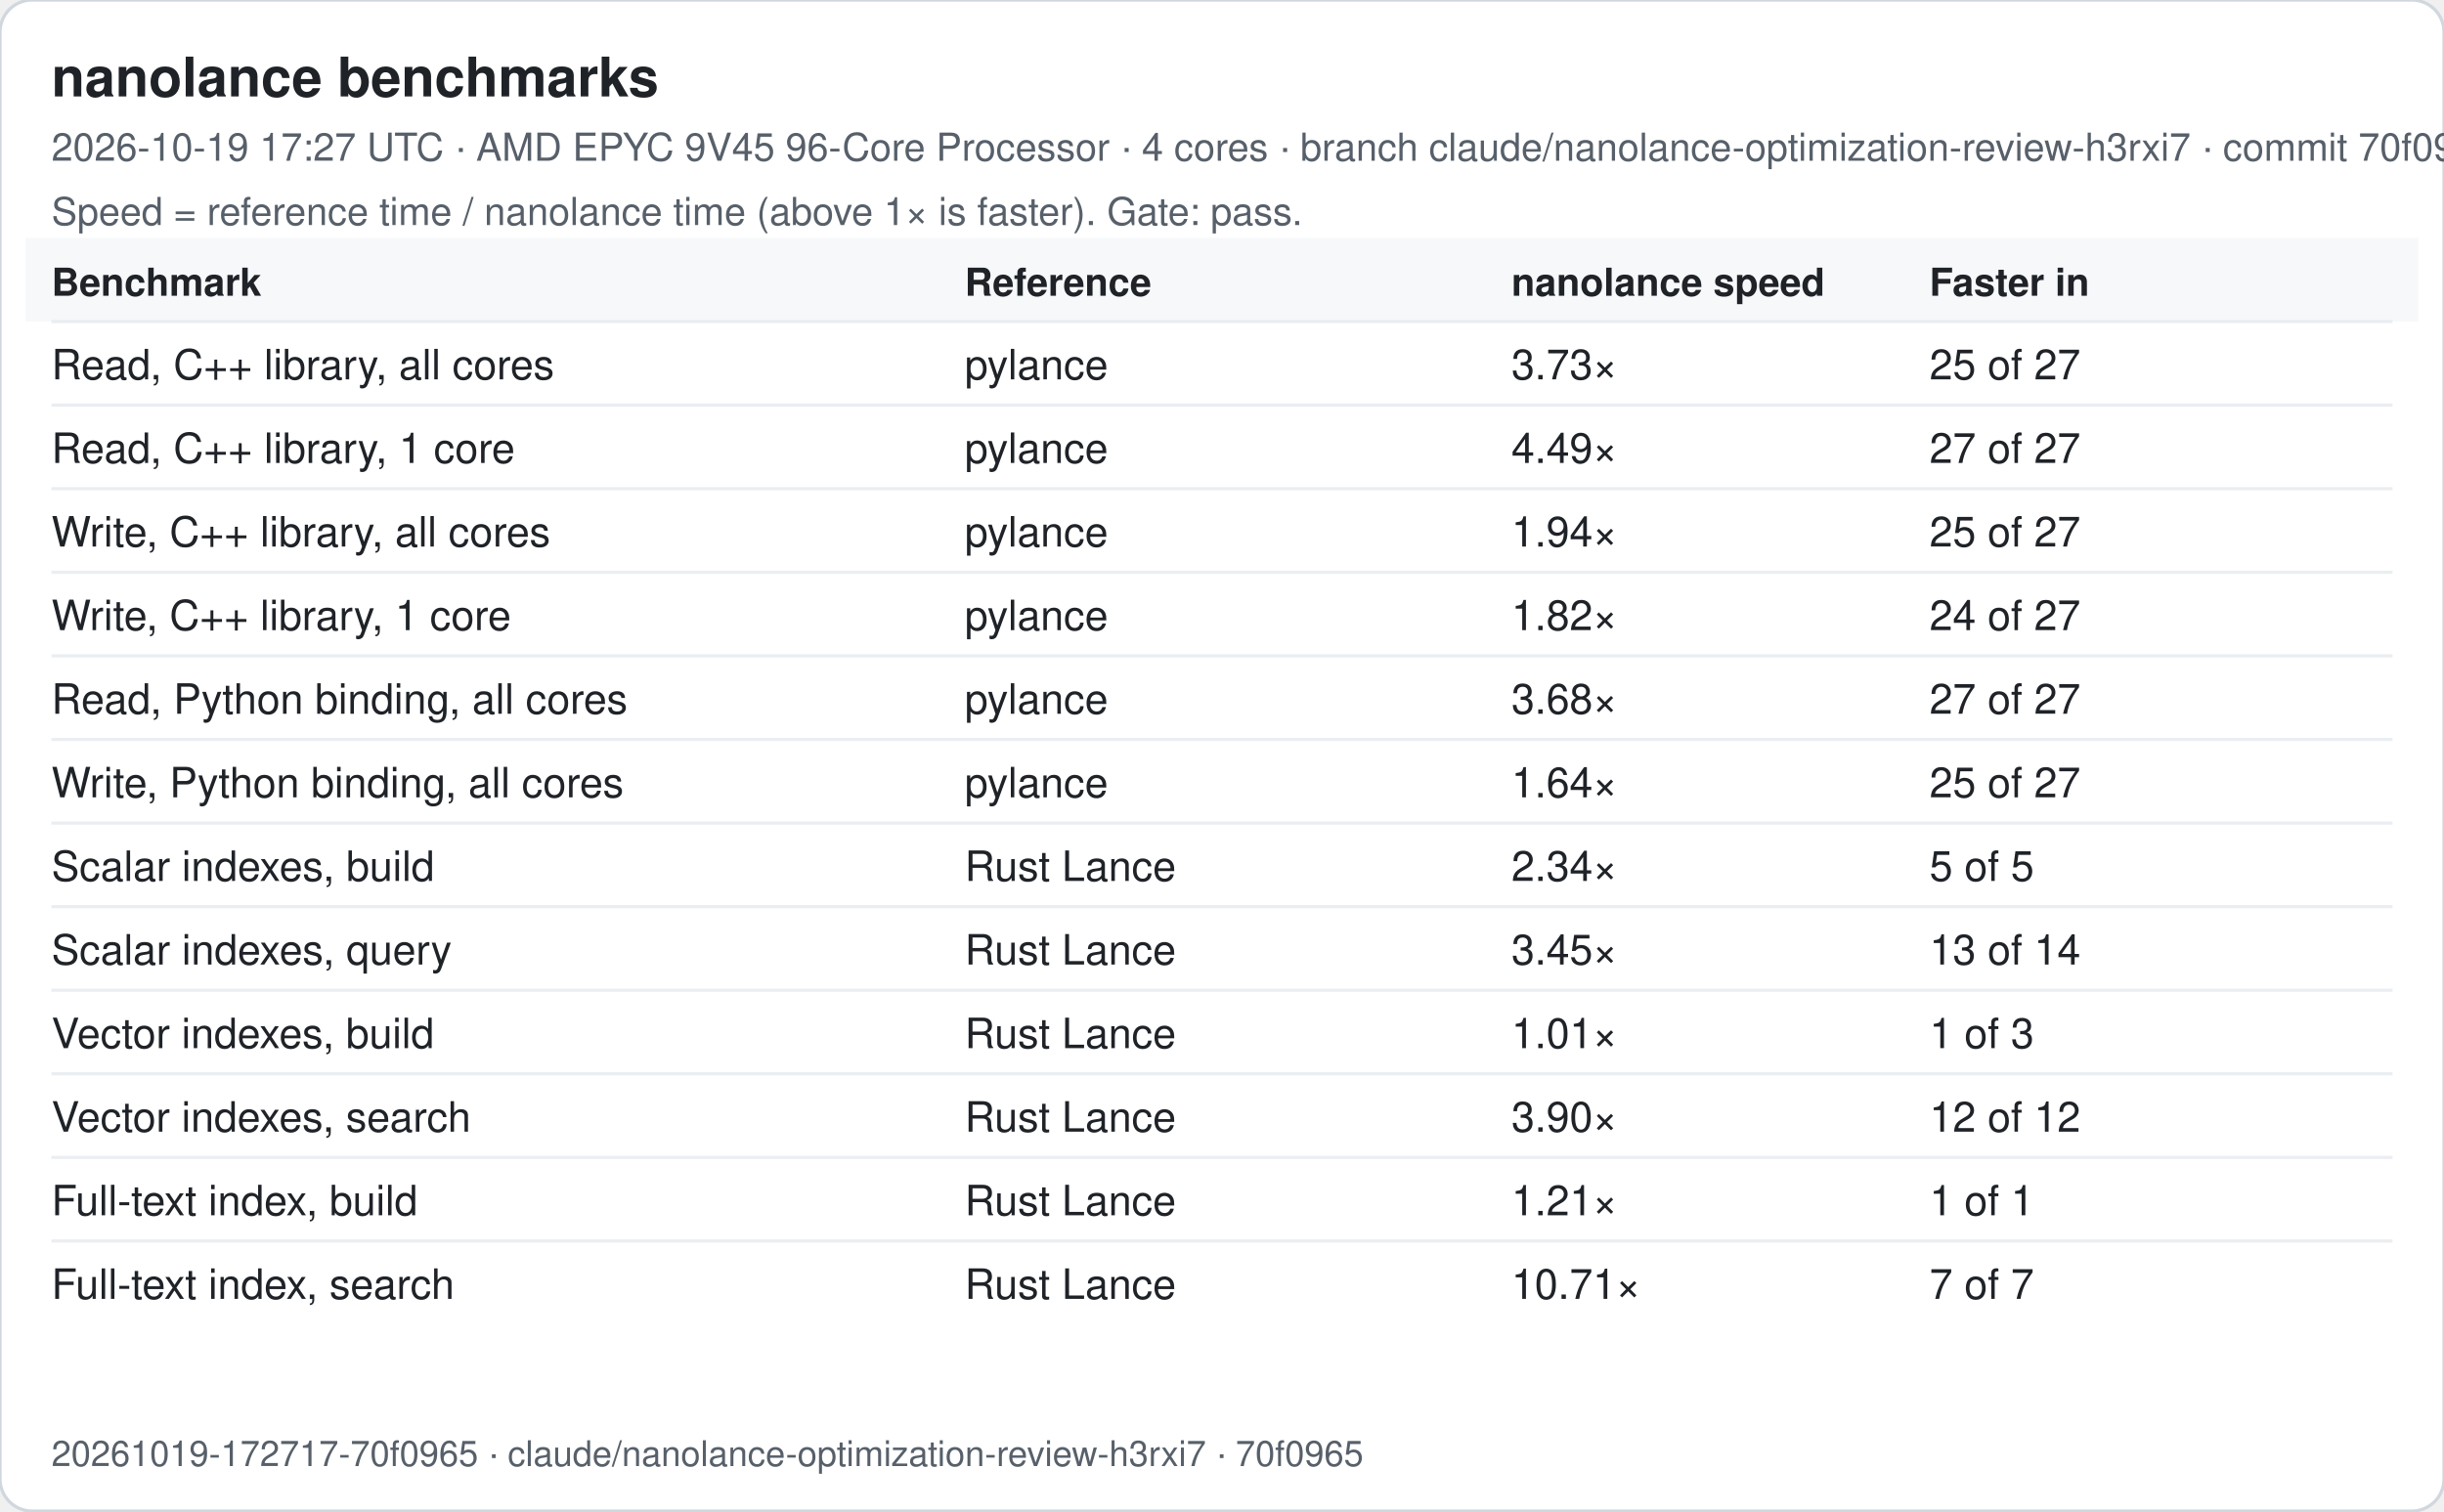
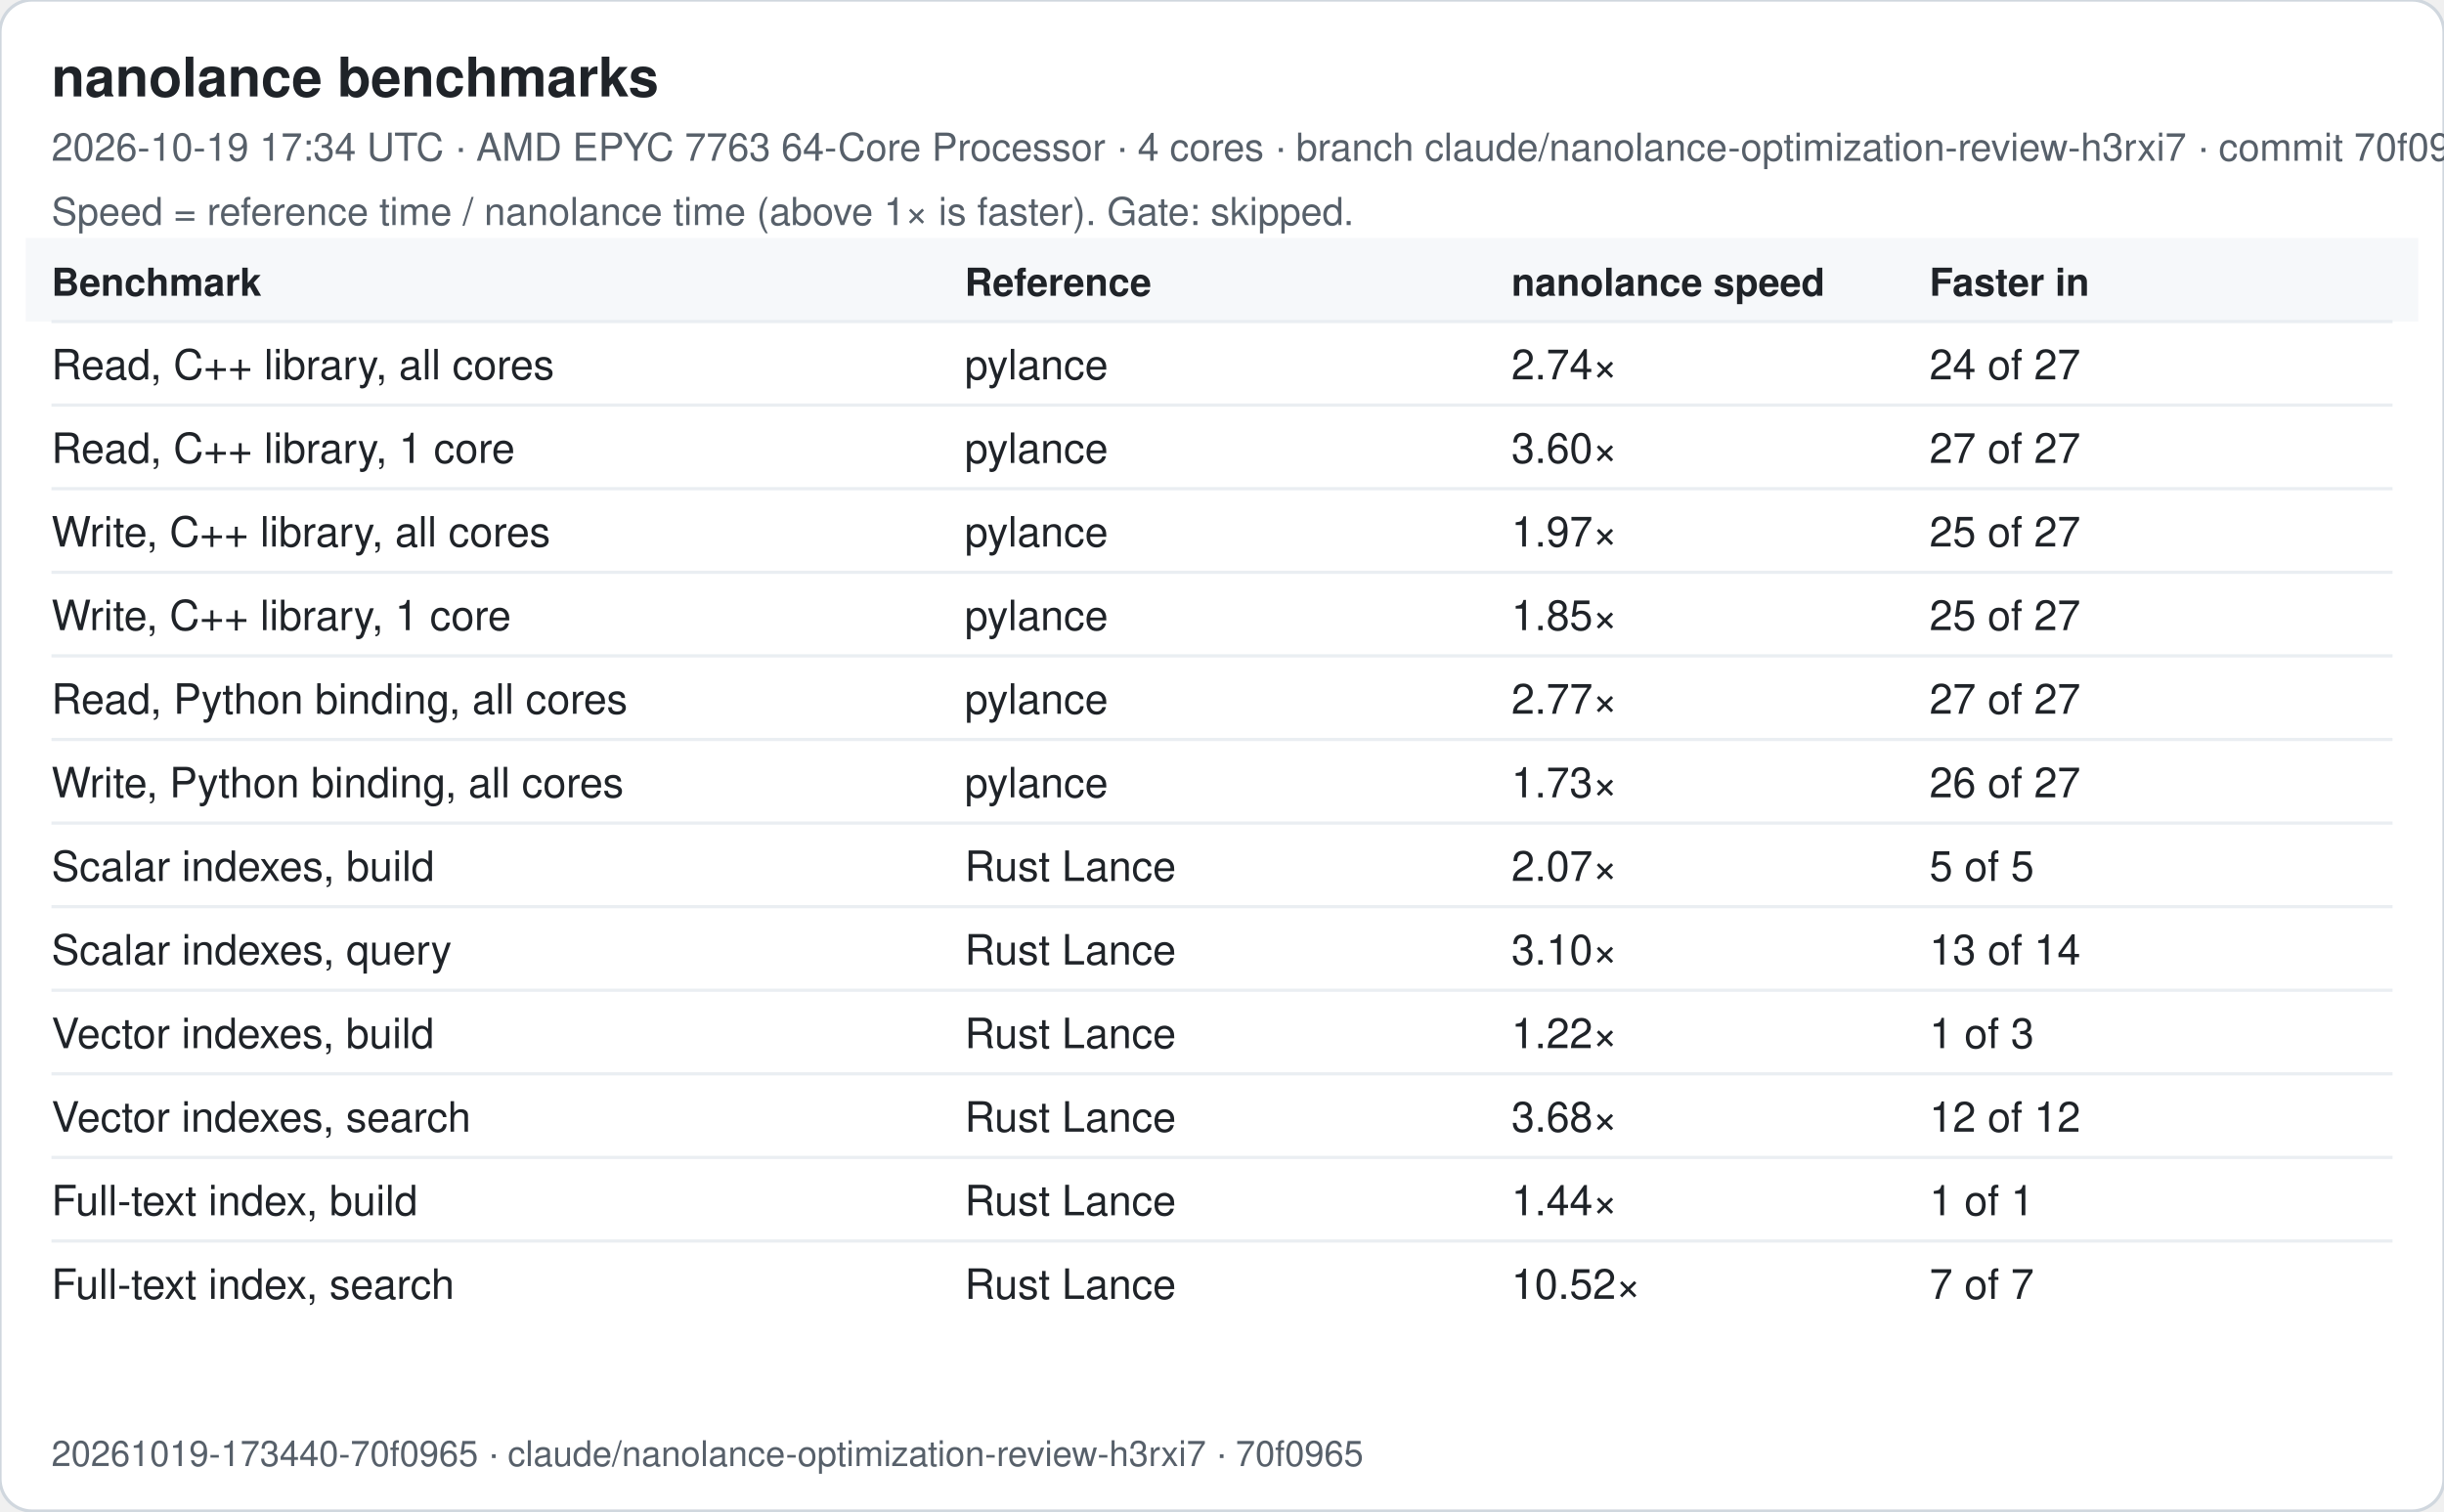
<svg xmlns="http://www.w3.org/2000/svg" width="760" height="470" viewBox="0 0 760 470" font-family="-apple-system, Segoe UI, Helvetica, Arial, sans-serif">
  <rect width="760" height="470" rx="10" fill="#ffffff" stroke="#d0d7de" />
  <text x="16" y="30" font-size="17" font-weight="600" fill="#1f2328">nanolance benchmarks</text>
-   <text x="16" y="50" font-size="12" fill="#57606a">2026-10-19 17:27 UTC · AMD EPYC 9V45 96-Core Processor · 4 cores · branch claude/nanolance-optimization-review-h3rxi7 · commit 70f0965</text>
-   <text x="16" y="70" font-size="12" fill="#57606a">Speed = reference time / nanolance time (above 1× is faster). Gate: pass.</text>
+   <text x="16" y="50" font-size="12" fill="#57606a">2026-10-19 17:34 UTC · AMD EPYC 7763 64-Core Processor · 4 cores · branch claude/nanolance-optimization-review-h3rxi7 · commit 70f0965</text>
+   <text x="16" y="70" font-size="12" fill="#57606a">Speed = reference time / nanolance time (above 1× is faster). Gate: skipped.</text>
  <rect x="8" y="74" width="744" height="26" fill="#f6f8fa" />
  <text x="16" y="92" font-size="12" font-weight="600" fill="#1f2328">Benchmark</text>
  <text x="300" y="92" font-size="12" font-weight="600" fill="#1f2328">Reference</text>
  <text x="470" y="92" font-size="12" font-weight="600" fill="#1f2328">nanolance speed</text>
  <text x="600" y="92" font-size="12" font-weight="600" fill="#1f2328">Faster in</text>
  <line x1="16" x2="744" y1="100" y2="100" stroke="#eaeef2" />
  <text x="16" y="118" font-size="13" fill="#1f2328">Read, C++ library, all cores</text>
  <text x="300" y="118" font-size="13" fill="#1f2328">pylance</text>
-   <text x="470" y="118" font-size="13" fill="#1f2328">3.73×</text>
-   <text x="600" y="118" font-size="13" fill="#1f2328">25 of 27</text>
+   <text x="470" y="118" font-size="13" fill="#1f2328">2.74×</text>
+   <text x="600" y="118" font-size="13" fill="#1f2328">24 of 27</text>
  <line x1="16" x2="744" y1="126" y2="126" stroke="#eaeef2" />
  <text x="16" y="144" font-size="13" fill="#1f2328">Read, C++ library, 1 core</text>
  <text x="300" y="144" font-size="13" fill="#1f2328">pylance</text>
-   <text x="470" y="144" font-size="13" fill="#1f2328">4.49×</text>
+   <text x="470" y="144" font-size="13" fill="#1f2328">3.60×</text>
  <text x="600" y="144" font-size="13" fill="#1f2328">27 of 27</text>
  <line x1="16" x2="744" y1="152" y2="152" stroke="#eaeef2" />
  <text x="16" y="170" font-size="13" fill="#1f2328">Write, C++ library, all cores</text>
  <text x="300" y="170" font-size="13" fill="#1f2328">pylance</text>
-   <text x="470" y="170" font-size="13" fill="#1f2328">1.94×</text>
+   <text x="470" y="170" font-size="13" fill="#1f2328">1.97×</text>
  <text x="600" y="170" font-size="13" fill="#1f2328">25 of 27</text>
  <line x1="16" x2="744" y1="178" y2="178" stroke="#eaeef2" />
  <text x="16" y="196" font-size="13" fill="#1f2328">Write, C++ library, 1 core</text>
  <text x="300" y="196" font-size="13" fill="#1f2328">pylance</text>
-   <text x="470" y="196" font-size="13" fill="#1f2328">1.82×</text>
-   <text x="600" y="196" font-size="13" fill="#1f2328">24 of 27</text>
+   <text x="470" y="196" font-size="13" fill="#1f2328">1.85×</text>
+   <text x="600" y="196" font-size="13" fill="#1f2328">25 of 27</text>
  <line x1="16" x2="744" y1="204" y2="204" stroke="#eaeef2" />
  <text x="16" y="222" font-size="13" fill="#1f2328">Read, Python binding, all cores</text>
  <text x="300" y="222" font-size="13" fill="#1f2328">pylance</text>
-   <text x="470" y="222" font-size="13" fill="#1f2328">3.68×</text>
+   <text x="470" y="222" font-size="13" fill="#1f2328">2.77×</text>
  <text x="600" y="222" font-size="13" fill="#1f2328">27 of 27</text>
  <line x1="16" x2="744" y1="230" y2="230" stroke="#eaeef2" />
  <text x="16" y="248" font-size="13" fill="#1f2328">Write, Python binding, all cores</text>
  <text x="300" y="248" font-size="13" fill="#1f2328">pylance</text>
-   <text x="470" y="248" font-size="13" fill="#1f2328">1.64×</text>
-   <text x="600" y="248" font-size="13" fill="#1f2328">25 of 27</text>
+   <text x="470" y="248" font-size="13" fill="#1f2328">1.73×</text>
+   <text x="600" y="248" font-size="13" fill="#1f2328">26 of 27</text>
  <line x1="16" x2="744" y1="256" y2="256" stroke="#eaeef2" />
  <text x="16" y="274" font-size="13" fill="#1f2328">Scalar indexes, build</text>
  <text x="300" y="274" font-size="13" fill="#1f2328">Rust Lance</text>
-   <text x="470" y="274" font-size="13" fill="#1f2328">2.34×</text>
+   <text x="470" y="274" font-size="13" fill="#1f2328">2.07×</text>
  <text x="600" y="274" font-size="13" fill="#1f2328">5 of 5</text>
  <line x1="16" x2="744" y1="282" y2="282" stroke="#eaeef2" />
  <text x="16" y="300" font-size="13" fill="#1f2328">Scalar indexes, query</text>
  <text x="300" y="300" font-size="13" fill="#1f2328">Rust Lance</text>
-   <text x="470" y="300" font-size="13" fill="#1f2328">3.45×</text>
+   <text x="470" y="300" font-size="13" fill="#1f2328">3.10×</text>
  <text x="600" y="300" font-size="13" fill="#1f2328">13 of 14</text>
  <line x1="16" x2="744" y1="308" y2="308" stroke="#eaeef2" />
  <text x="16" y="326" font-size="13" fill="#1f2328">Vector indexes, build</text>
  <text x="300" y="326" font-size="13" fill="#1f2328">Rust Lance</text>
-   <text x="470" y="326" font-size="13" fill="#1f2328">1.01×</text>
+   <text x="470" y="326" font-size="13" fill="#1f2328">1.22×</text>
  <text x="600" y="326" font-size="13" fill="#1f2328">1 of 3</text>
  <line x1="16" x2="744" y1="334" y2="334" stroke="#eaeef2" />
  <text x="16" y="352" font-size="13" fill="#1f2328">Vector indexes, search</text>
  <text x="300" y="352" font-size="13" fill="#1f2328">Rust Lance</text>
-   <text x="470" y="352" font-size="13" fill="#1f2328">3.90×</text>
+   <text x="470" y="352" font-size="13" fill="#1f2328">3.68×</text>
  <text x="600" y="352" font-size="13" fill="#1f2328">12 of 12</text>
  <line x1="16" x2="744" y1="360" y2="360" stroke="#eaeef2" />
  <text x="16" y="378" font-size="13" fill="#1f2328">Full-text index, build</text>
  <text x="300" y="378" font-size="13" fill="#1f2328">Rust Lance</text>
-   <text x="470" y="378" font-size="13" fill="#1f2328">1.21×</text>
+   <text x="470" y="378" font-size="13" fill="#1f2328">1.44×</text>
  <text x="600" y="378" font-size="13" fill="#1f2328">1 of 1</text>
  <line x1="16" x2="744" y1="386" y2="386" stroke="#eaeef2" />
  <text x="16" y="404" font-size="13" fill="#1f2328">Full-text index, search</text>
  <text x="300" y="404" font-size="13" fill="#1f2328">Rust Lance</text>
-   <text x="470" y="404" font-size="13" fill="#1f2328">10.71×</text>
+   <text x="470" y="404" font-size="13" fill="#1f2328">10.52×</text>
  <text x="600" y="404" font-size="13" fill="#1f2328">7 of 7</text>
-   <text x="16" y="456" font-size="11" fill="#57606a">20261019-172717-70f0965 · claude/nanolance-optimization-review-h3rxi7 · 70f0965</text>
+   <text x="16" y="456" font-size="11" fill="#57606a">20261019-173440-70f0965 · claude/nanolance-optimization-review-h3rxi7 · 70f0965</text>
</svg>
